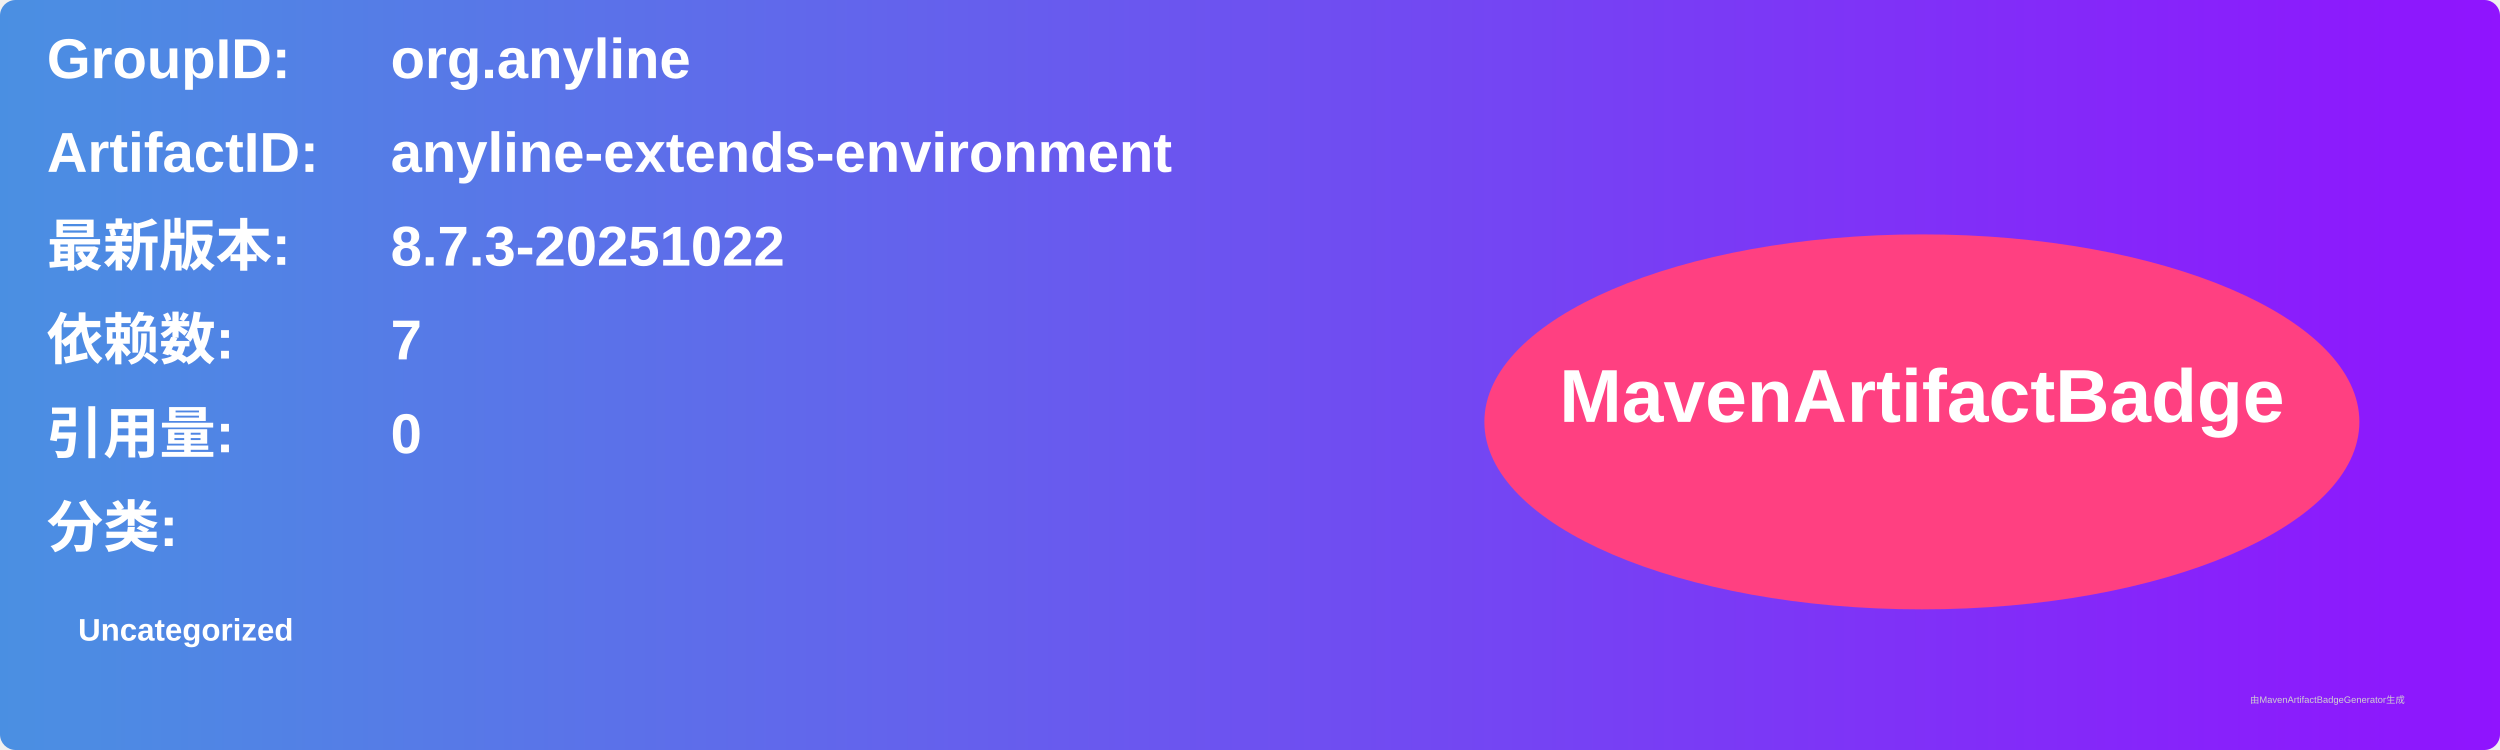
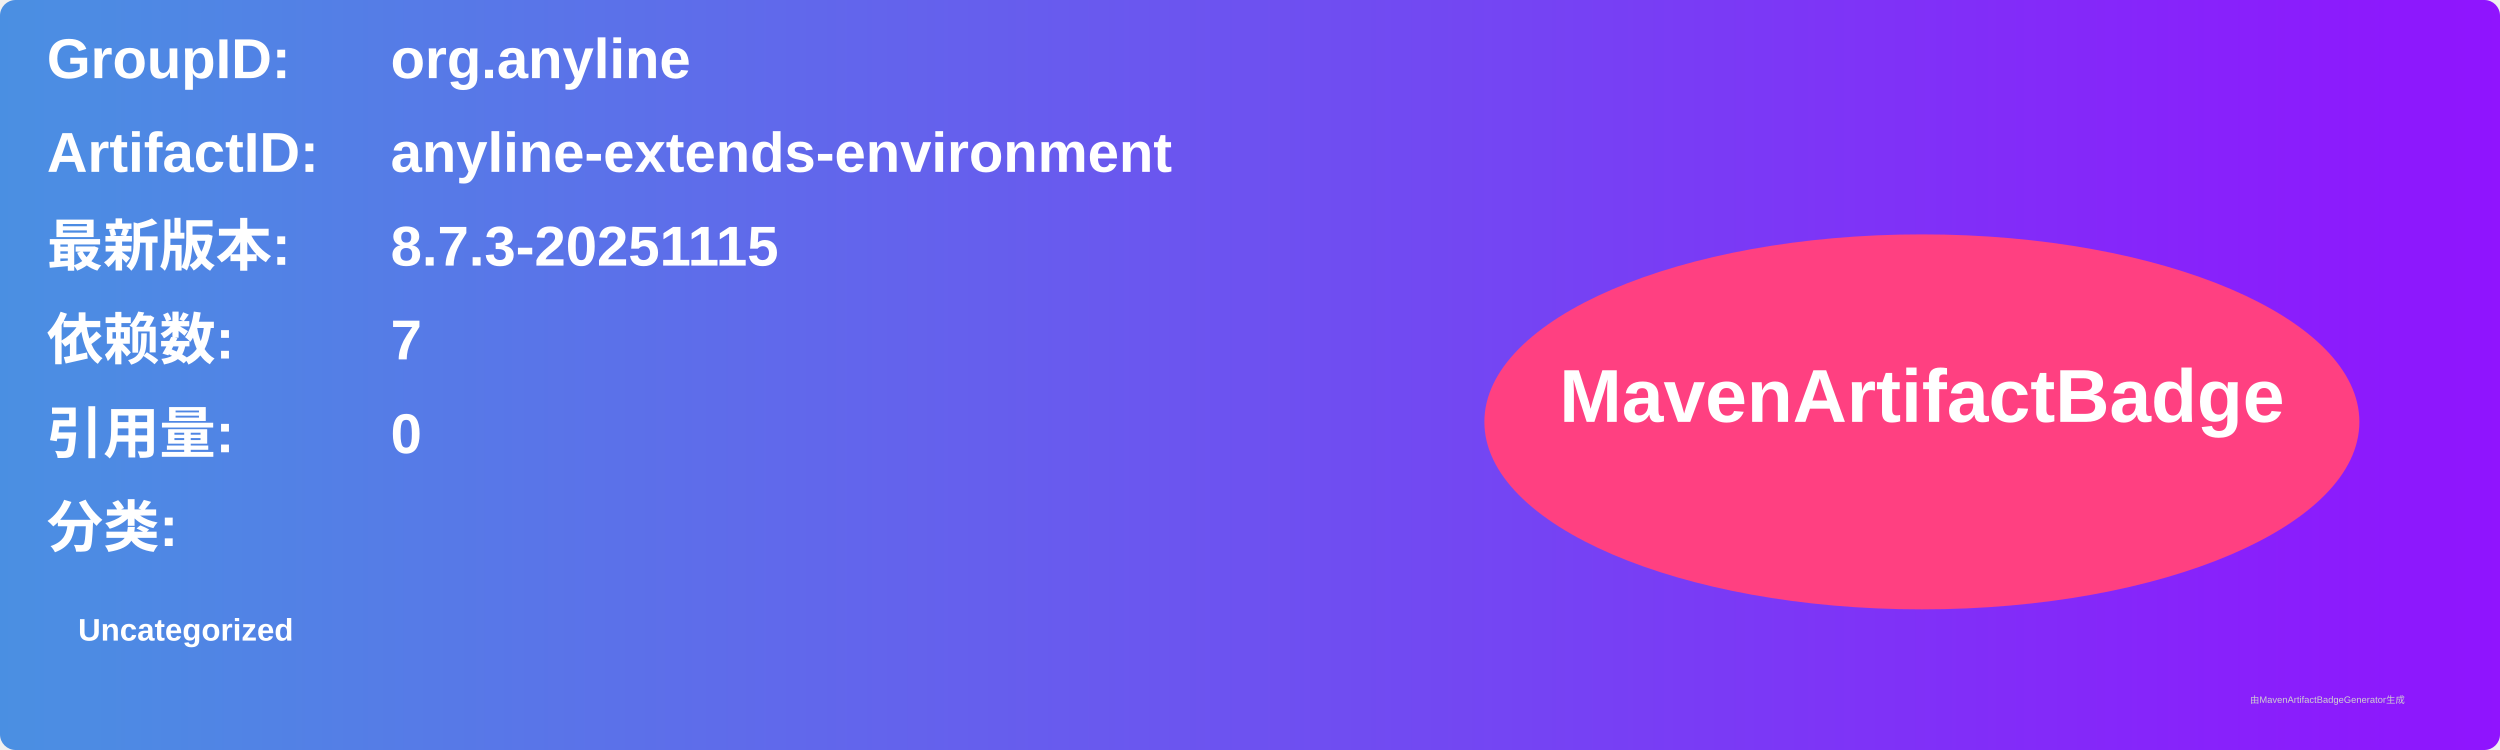
<svg xmlns="http://www.w3.org/2000/svg" width="800" height="240" viewBox="0 0 800 240">
  <linearGradient id="grad" x1="0%" y1="0%" x2="100%" y2="0%">
    <stop offset="0%" stop-color="#4a90e2" />
    <stop offset="100%" stop-color="#9013fe" />
  </linearGradient>
  <rect width="100%" height="100%" rx="5" ry="5" fill="url(#grad)" />
  <g transform="translate(15, 15)">
    <text x="0" y="10" font-family="Arial" font-size="18" fill="white" font-weight="bold" width="260">GroupID:</text>
    <text x="110" y="10" font-family="Arial" font-size="18" fill="white" font-weight="bold" width="460">org.anyline</text>
    <text x="0" y="40" font-family="Arial" font-size="18" fill="white" font-weight="bold" width="260">ArtifactID:</text>
    <text x="110" y="40" font-family="Arial" font-size="18" fill="white" font-weight="bold" width="460">anyline-extends-environment</text>
    <text x="0" y="70" font-family="Arial" font-size="18" fill="white" font-weight="bold">最新版本:</text>
    <text x="110" y="70" font-family="Arial" font-size="18" fill="white" font-weight="bold">
-       <tspan font-weight="bold">8.7.3-20251022</tspan>
+       <tspan font-weight="bold">8.7.3-20251115</tspan>
    </text>
    <text x="0" y="100" font-family="Arial" font-size="18" fill="white" font-weight="bold">依赖数: </text>
    <text x="110" y="100" font-family="Arial" font-size="18" fill="white">
      <tspan font-weight="bold">7</tspan>
    </text>
    <text x="0" y="130" font-family="Arial" font-size="18" fill="white" font-weight="bold">引用量: </text>
    <text x="110" y="130" font-family="Arial" font-size="18" fill="white">
      <tspan font-weight="bold">0</tspan>
    </text>
    <text x="0" y="160" font-family="Arial" font-size="18" fill="white" font-weight="bold">分类:</text>
    <text x="10" y="190" font-family="Arial" font-size="10" fill="white">
      <tspan font-weight="bold">Uncategorized</tspan>
    </text>
    <ellipse cx="600" cy="120" rx="140" ry="60" fill="#ff4081" />
    <text x="600" y="120" text-anchor="middle" font-family="Arial" font-size="24" fill="white" font-weight="bold">MavenArtifactBadge</text>
  </g>
  <text x="720" y="225" font-family="Arial" font-size="3" fill="#d0d0d0">由MavenArtifactBadgeGenerator生成</text>
</svg>
